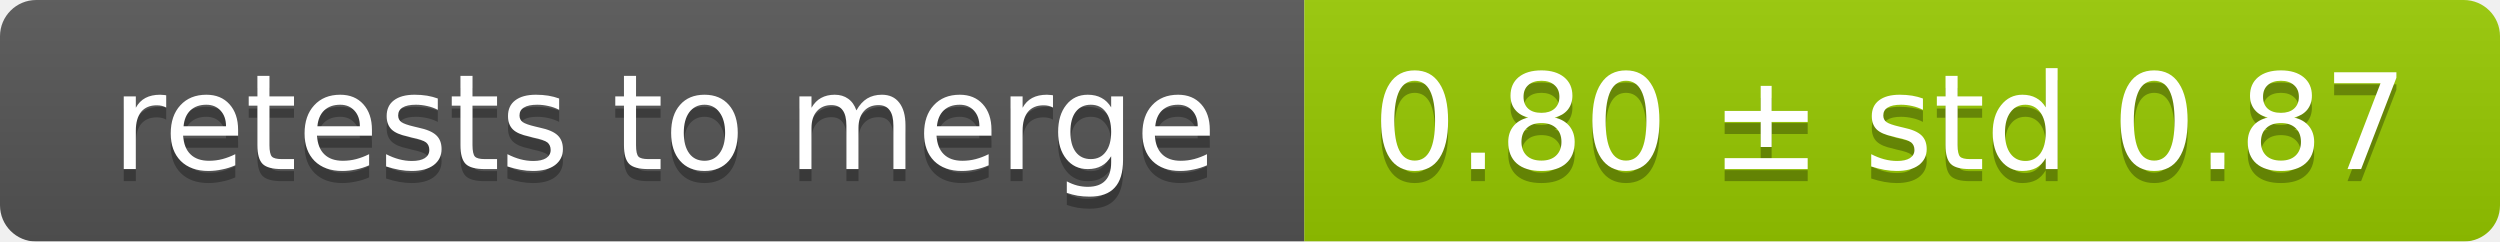
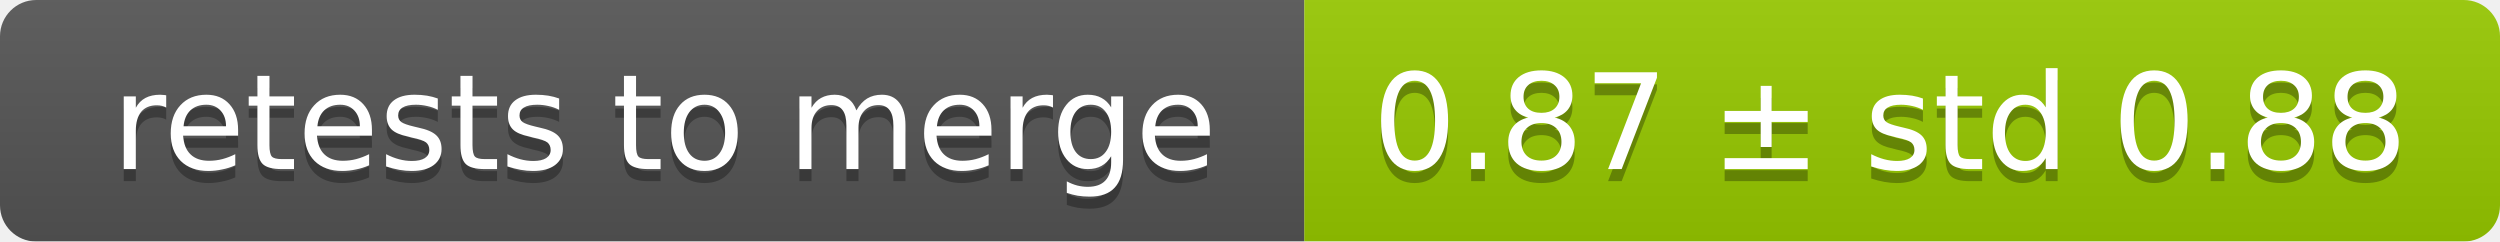
<svg xmlns="http://www.w3.org/2000/svg" width="207" height="20">
  <linearGradient id="smooth" x2="0" y2="100%">
    <stop offset="0" stop-color="#bbb" stop-opacity=".1" />
    <stop offset="1" stop-opacity=".1" />
  </linearGradient>
  <mask id="round">
    <rect width="207" height="20" rx="3" fill="#fff" />
  </mask>
  <g mask="url(#round)">
    <rect width="108" height="20" fill="#555" />
    <rect x="108" width="99" height="20" fill="#97ca00" />
    <rect width="207" height="20" fill="url(#smooth)" />
  </g>
  <g fill="#fff" text-anchor="middle" font-family="DejaVu Sans,Verdana,Geneva,sans-serif" font-size="11">
    <text x="55" y="15" fill="#010101" fill-opacity=".3">retests to merge</text>
    <text x="55" y="14">retests to merge</text>
-     <text x="156.5" y="15" fill="#010101" fill-opacity=".3">0.80 ± std 0.87</text>
-     <text x="156.5" y="14">0.80 ± std 0.87</text>
+     <text x="156.5" y="15" fill="#010101" fill-opacity=".3">0.87 ± std 0.88</text>
+     <text x="156.5" y="14">0.87 ± std 0.88</text>
  </g>
</svg>
